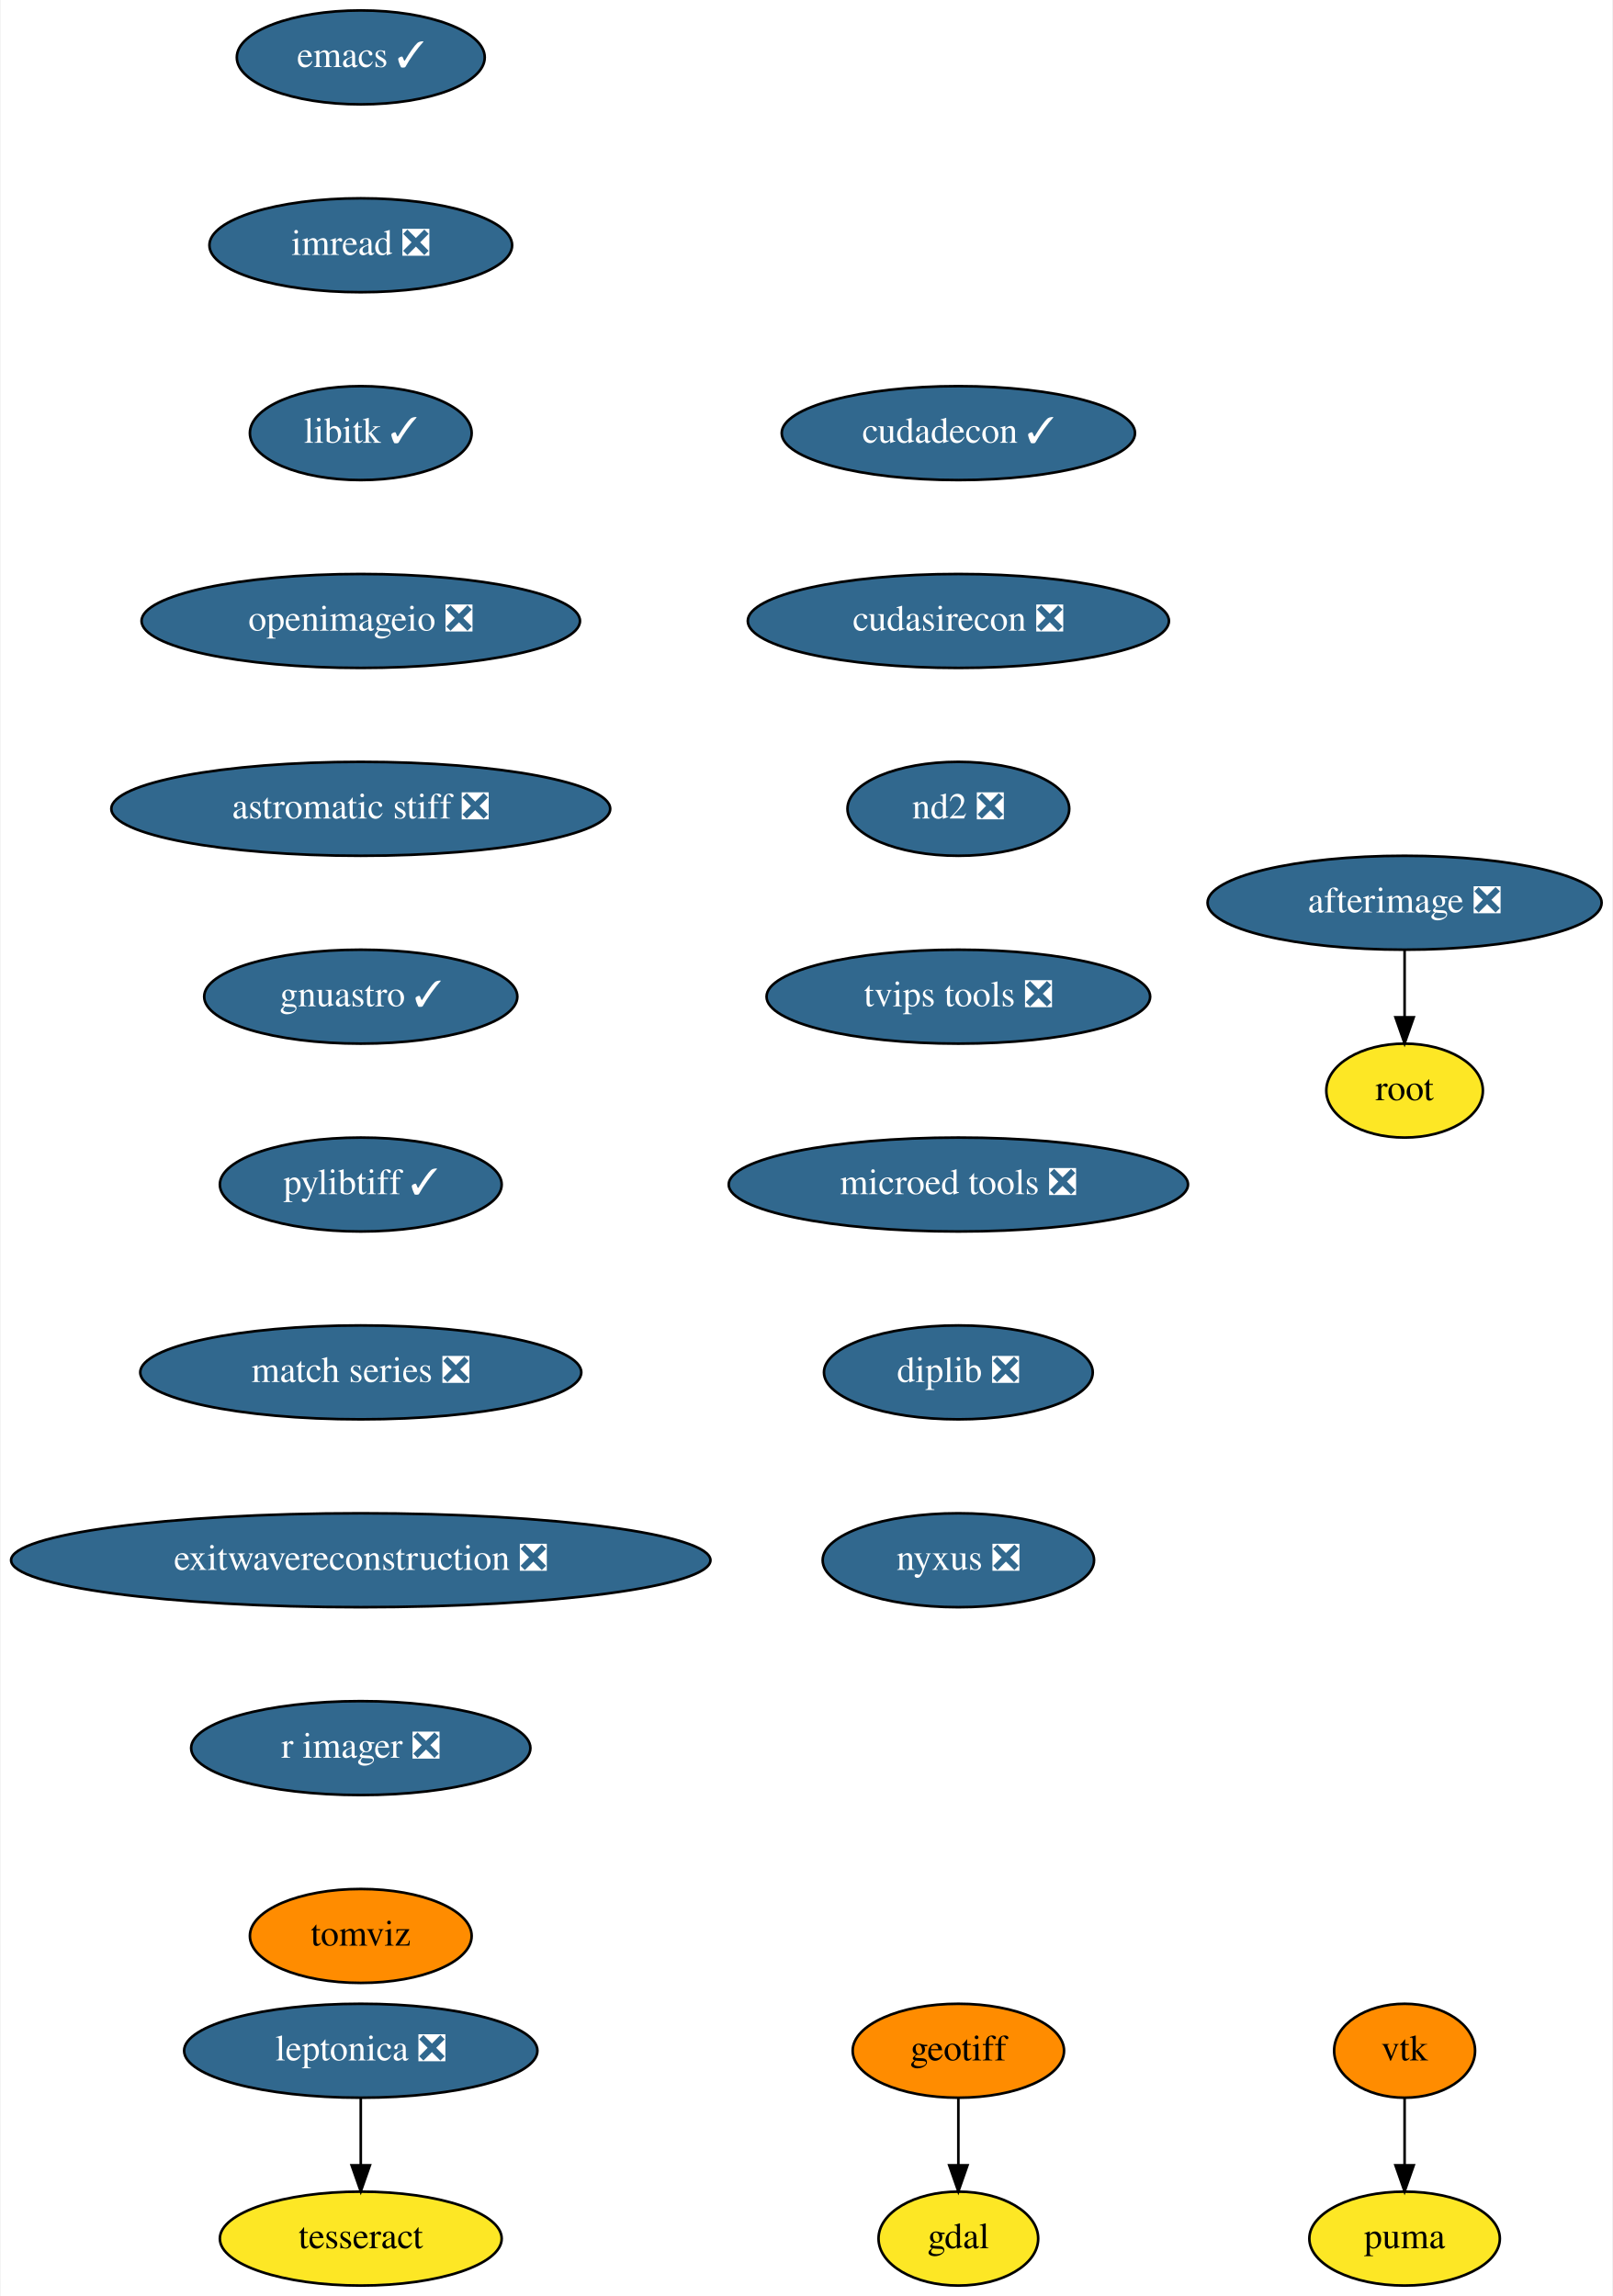
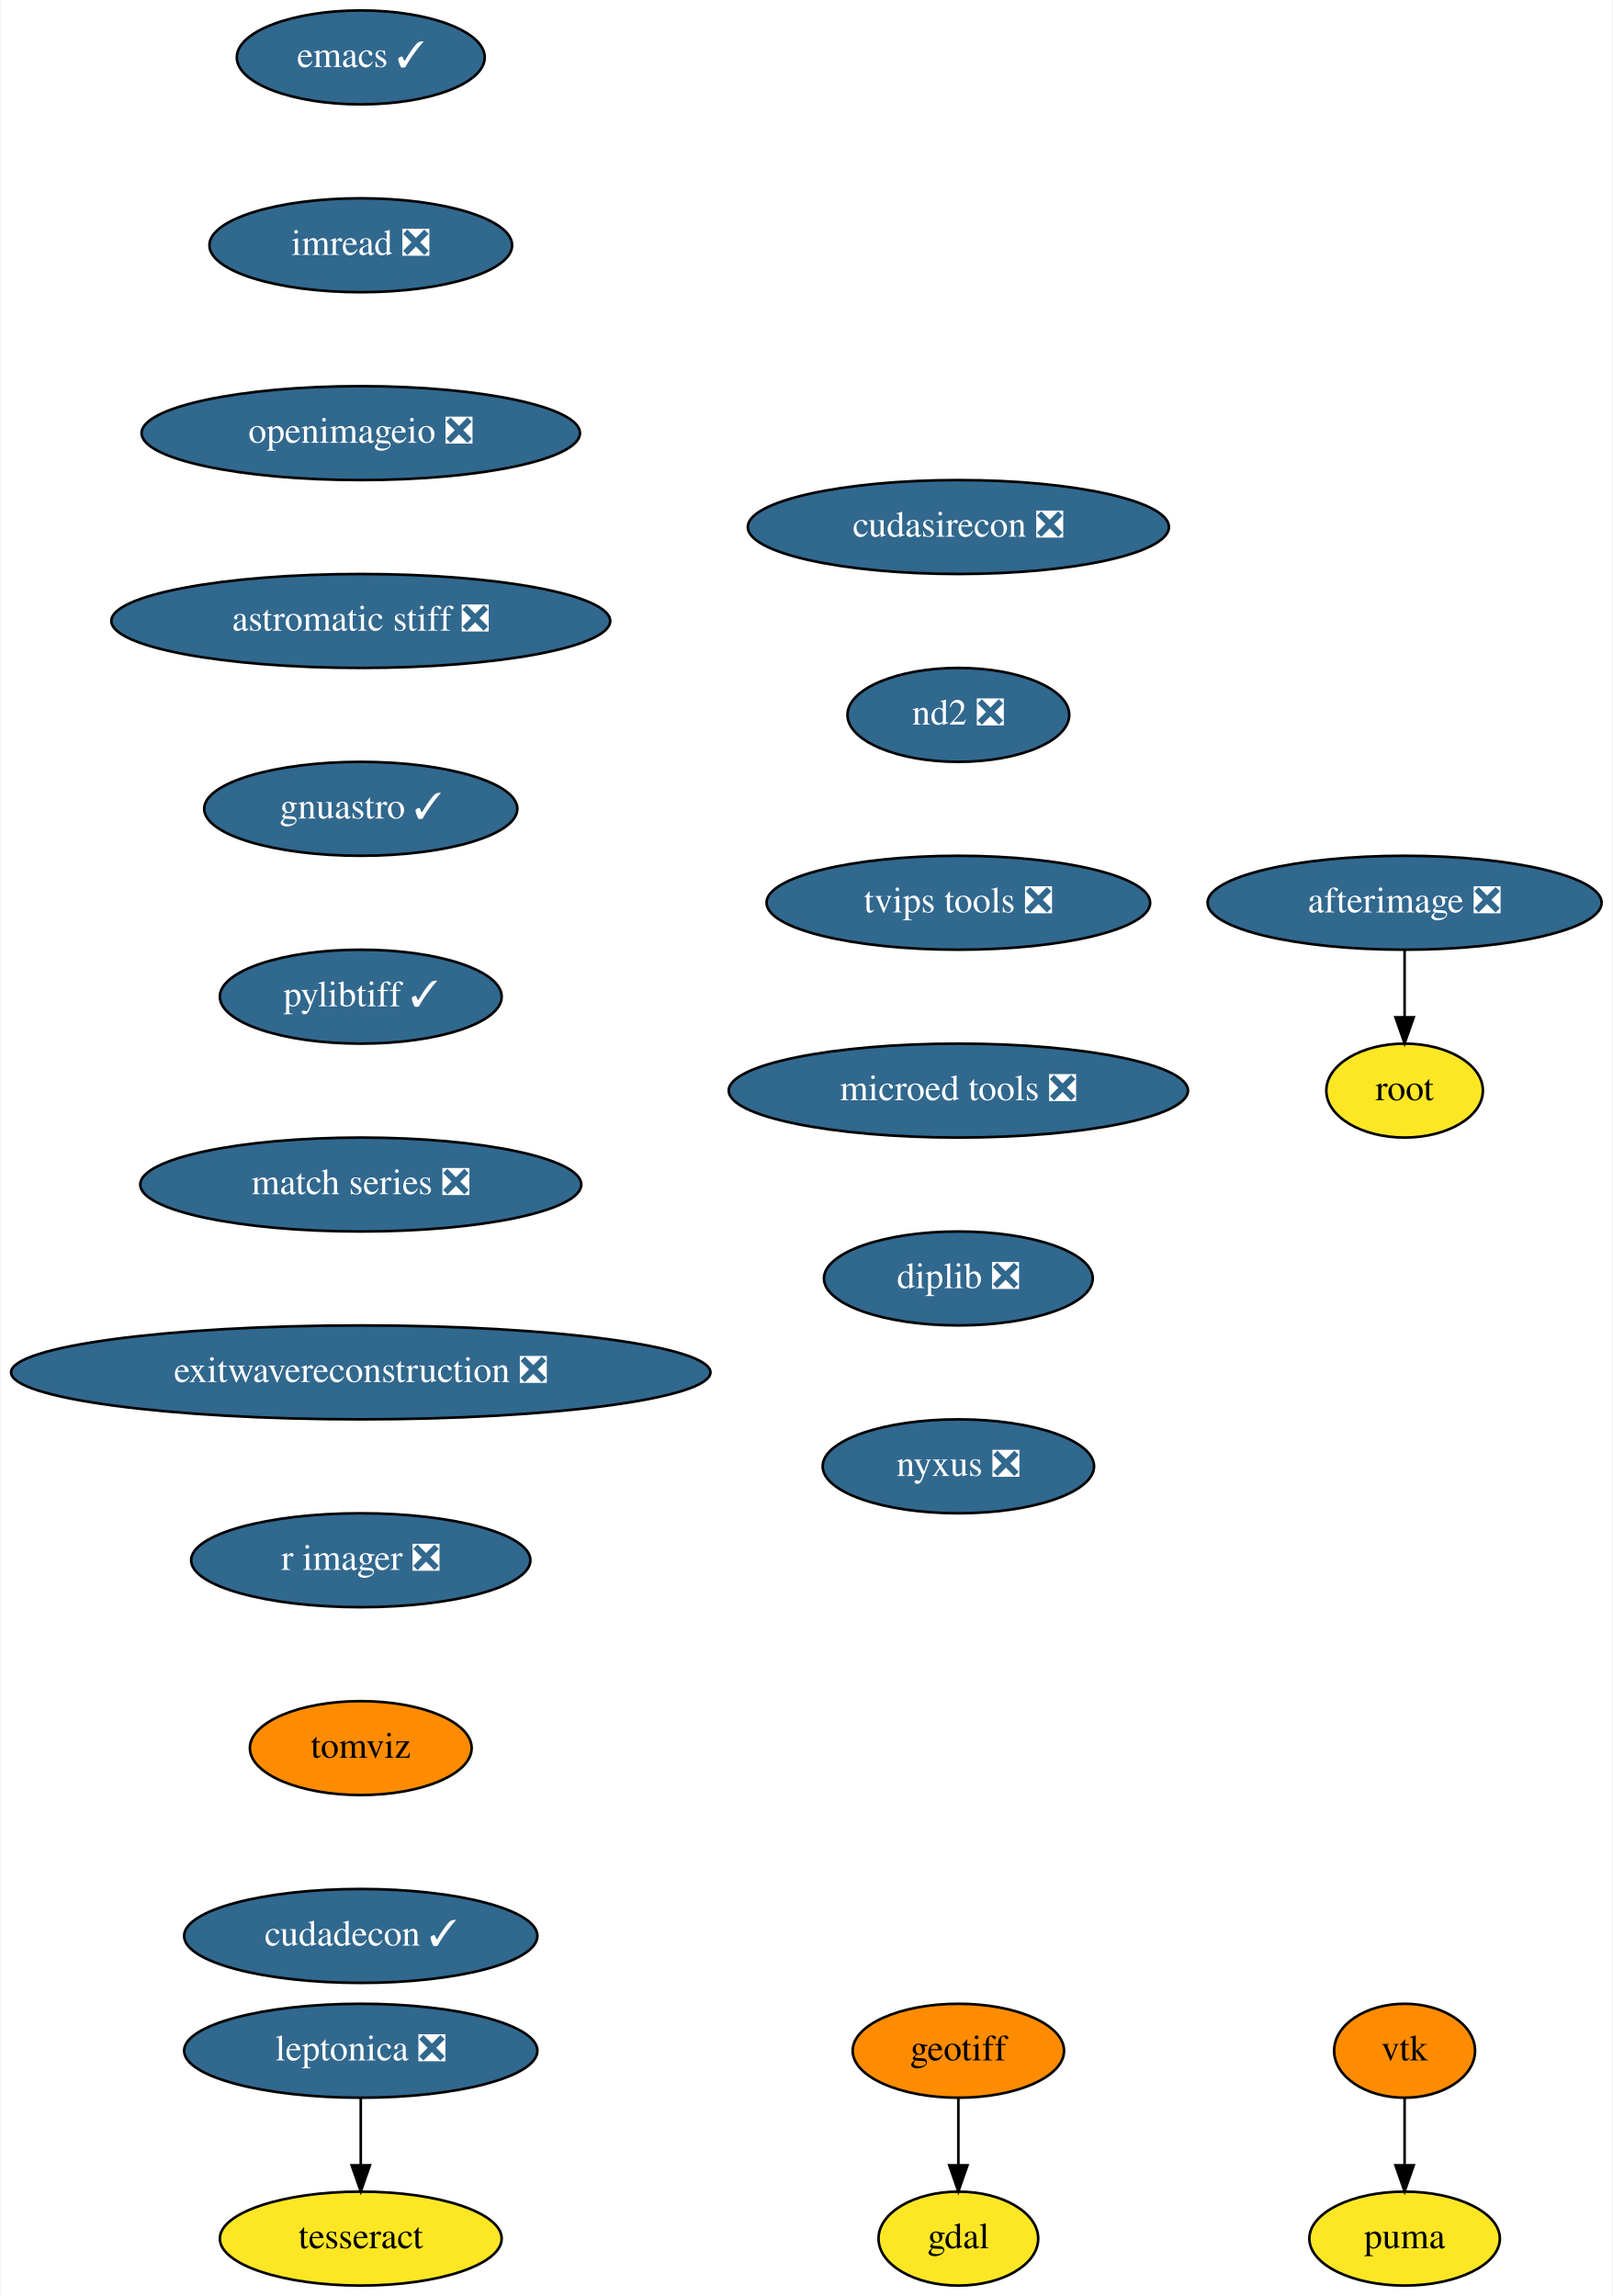
<svg xmlns="http://www.w3.org/2000/svg" xmlns:xlink="http://www.w3.org/1999/xlink" width="618pt" height="880pt" viewBox="0.00 0.00 617.50 880.00">
  <g id="graph0" class="graph" transform="scale(1 1) rotate(0) translate(4 876)">
    <polygon fill="white" stroke="none" points="-4,4 -4,-876 613.5,-876 613.5,4 -4,4" />
    <g id="node1" class="node">
      <g id="a_node1">
        <a xlink:href="https://github.com/conda-forge/emacs-feedstock/pull/69" xlink:title="emacs ✓">
          <ellipse fill="#31688e" stroke="black" cx="134" cy="-854" rx="47.5" ry="18" />
          <text text-anchor="middle" x="134" y="-850.3" font-family="Times,serif" font-size="14.00" fill="white">emacs ✓</text>
        </a>
      </g>
    </g>
    <g id="node2" class="node">
      <g id="a_node2">
        <a xlink:href="https://github.com/conda-forge/imread-feedstock/pull/23" xlink:title="imread ❎">
          <ellipse fill="#31688e" stroke="black" cx="134" cy="-782" rx="58" ry="18" />
          <text text-anchor="middle" x="134" y="-778.3" font-family="Times,serif" font-size="14.00" fill="white">imread ❎</text>
        </a>
      </g>
    </g>
    <g id="node5" class="node">
      <g id="a_node5">
-         <a xlink:href="https://github.com/conda-forge/libitk-feedstock/pull/78" xlink:title="libitk ✓">
-           <ellipse fill="#31688e" stroke="black" cx="134" cy="-710" rx="42.49" ry="18" />
-           <text text-anchor="middle" x="134" y="-706.3" font-family="Times,serif" font-size="14.00" fill="white">libitk ✓</text>
+         <a xlink:href="https://github.com/conda-forge/openimageio-feedstock/pull/72" xlink:title="openimageio ❎">
+           <ellipse fill="#31688e" stroke="black" cx="134" cy="-710" rx="84" ry="18" />
+           <text text-anchor="middle" x="134" y="-706.3" font-family="Times,serif" font-size="14.00" fill="white">openimageio ❎</text>
        </a>
      </g>
    </g>
    <g id="node3" class="node">
      <g id="a_node3">
        <a xlink:href="https://github.com/conda-forge/gdal-feedstock" xlink:title="gdal">
          <ellipse fill="#fde725" stroke="black" cx="363" cy="-18" rx="30.59" ry="18" />
          <text text-anchor="middle" x="363" y="-14.3" font-family="Times,serif" font-size="14.00">gdal</text>
        </a>
      </g>
    </g>
    <g id="node4" class="node">
      <g id="a_node4">
        <a xlink:href="https://github.com/conda-forge/geotiff-feedstock" xlink:title="geotiff">
          <ellipse fill="#ff8c00" stroke="black" cx="363" cy="-90" rx="40.5" ry="18" />
          <text text-anchor="middle" x="363" y="-86.3" font-family="Times,serif" font-size="14.00">geotiff</text>
        </a>
      </g>
    </g>
    <g id="edge2" class="edge">
      <path fill="none" stroke="black" d="M363,-71.7C363,-63.98 363,-54.71 363,-46.11" />
      <polygon fill="black" stroke="black" points="366.5,-46.1 363,-36.1 359.5,-46.1 366.5,-46.1" />
    </g>
+     <g id="node12" class="node">
+       <g id="a_node12">
+         <a xlink:href="https://github.com/conda-forge/astromatic-stiff-feedstock/pull/6" xlink:title="astromatic stiff ❎">
+           <ellipse fill="#31688e" stroke="black" cx="134" cy="-638" rx="95.58" ry="18" />
+           <text text-anchor="middle" x="134" y="-634.3" font-family="Times,serif" font-size="14.00" fill="white">astromatic stiff ❎</text>
+         </a>
+       </g>
+     </g>
    <g id="node6" class="node">
      <g id="a_node6">
-         <a xlink:href="https://github.com/conda-forge/openimageio-feedstock/pull/72" xlink:title="openimageio ❎">
-           <ellipse fill="#31688e" stroke="black" cx="134" cy="-638" rx="84" ry="18" />
-           <text text-anchor="middle" x="134" y="-634.3" font-family="Times,serif" font-size="14.00" fill="white">openimageio ❎</text>
-         </a>
-       </g>
-     </g>
-     <g id="node13" class="node">
-       <g id="a_node13">
-         <a xlink:href="https://github.com/conda-forge/astromatic-stiff-feedstock/pull/6" xlink:title="astromatic stiff ❎">
-           <ellipse fill="#31688e" stroke="black" cx="134" cy="-566" rx="95.58" ry="18" />
-           <text text-anchor="middle" x="134" y="-562.3" font-family="Times,serif" font-size="14.00" fill="white">astromatic stiff ❎</text>
-         </a>
-       </g>
-     </g>
-     <g id="node7" class="node">
-       <g id="a_node7">
        <a xlink:href="https://github.com/conda-forge/vtk-feedstock" xlink:title="vtk">
          <ellipse fill="#ff8c00" stroke="black" cx="534" cy="-90" rx="27" ry="18" />
          <text text-anchor="middle" x="534" y="-86.3" font-family="Times,serif" font-size="14.00">vtk</text>
        </a>
      </g>
    </g>
-     <g id="node8" class="node">
-       <g id="a_node8">
+     <g id="node7" class="node">
+       <g id="a_node7">
        <a xlink:href="https://github.com/conda-forge/puma-feedstock" xlink:title="puma">
          <ellipse fill="#fde725" stroke="black" cx="534" cy="-18" rx="36.5" ry="18" />
          <text text-anchor="middle" x="534" y="-14.3" font-family="Times,serif" font-size="14.00">puma</text>
        </a>
      </g>
    </g>
-     <g id="edge5" class="edge">
+     <g id="edge4" class="edge">
      <path fill="none" stroke="black" d="M534,-71.7C534,-63.98 534,-54.71 534,-46.11" />
      <polygon fill="black" stroke="black" points="537.5,-46.1 534,-36.1 530.5,-46.1 537.5,-46.1" />
    </g>
-     <g id="node9" class="node">
-       <g id="a_node9">
+     <g id="node8" class="node">
+       <g id="a_node8">
        <a xlink:href="https://github.com/conda-forge/leptonica-feedstock/pull/37" xlink:title="leptonica ❎">
          <ellipse fill="#31688e" stroke="black" cx="134" cy="-90" rx="67.69" ry="18" />
          <text text-anchor="middle" x="134" y="-86.3" font-family="Times,serif" font-size="14.00" fill="white">leptonica ❎</text>
        </a>
      </g>
    </g>
-     <g id="node10" class="node">
-       <g id="a_node10">
+     <g id="node9" class="node">
+       <g id="a_node9">
        <a xlink:href="https://github.com/conda-forge/tesseract-feedstock" xlink:title="tesseract">
          <ellipse fill="#fde725" stroke="black" cx="134" cy="-18" rx="54" ry="18" />
          <text text-anchor="middle" x="134" y="-14.3" font-family="Times,serif" font-size="14.00">tesseract</text>
        </a>
      </g>
    </g>
-     <g id="edge6" class="edge">
+     <g id="edge5" class="edge">
      <path fill="none" stroke="black" d="M134,-71.7C134,-63.98 134,-54.71 134,-46.11" />
      <polygon fill="black" stroke="black" points="137.5,-46.1 134,-36.1 130.5,-46.1 137.5,-46.1" />
    </g>
-     <g id="node11" class="node">
-       <g id="a_node11">
+     <g id="node10" class="node">
+       <g id="a_node10">
        <a xlink:href="https://github.com/conda-forge/afterimage-feedstock/pull/13" xlink:title="afterimage ❎">
          <ellipse fill="#31688e" stroke="black" cx="534" cy="-530" rx="75.5" ry="18" />
          <text text-anchor="middle" x="534" y="-526.3" font-family="Times,serif" font-size="14.00" fill="white">afterimage ❎</text>
        </a>
      </g>
    </g>
-     <g id="node12" class="node">
-       <g id="a_node12">
+     <g id="node11" class="node">
+       <g id="a_node11">
        <a xlink:href="https://github.com/conda-forge/root-feedstock" xlink:title="root">
          <ellipse fill="#fde725" stroke="black" cx="534" cy="-458" rx="30" ry="18" />
          <text text-anchor="middle" x="534" y="-454.3" font-family="Times,serif" font-size="14.00">root</text>
        </a>
      </g>
    </g>
-     <g id="edge7" class="edge">
+     <g id="edge6" class="edge">
      <path fill="none" stroke="black" d="M534,-511.7C534,-503.98 534,-494.71 534,-486.11" />
      <polygon fill="black" stroke="black" points="537.5,-486.1 534,-476.1 530.5,-486.1 537.5,-486.1" />
    </g>
+     <g id="node13" class="node">
+       <g id="a_node13">
+         <a xlink:href="https://github.com/conda-forge/gnuastro-feedstock/pull/23" xlink:title="gnuastro ✓">
+           <ellipse fill="#31688e" stroke="black" cx="134" cy="-566" rx="60" ry="18" />
+           <text text-anchor="middle" x="134" y="-562.3" font-family="Times,serif" font-size="14.00" fill="white">gnuastro ✓</text>
+         </a>
+       </g>
+     </g>
    <g id="node14" class="node">
      <g id="a_node14">
-         <a xlink:href="https://github.com/conda-forge/gnuastro-feedstock/pull/23" xlink:title="gnuastro ✓">
-           <ellipse fill="#31688e" stroke="black" cx="134" cy="-494" rx="60" ry="18" />
-           <text text-anchor="middle" x="134" y="-490.3" font-family="Times,serif" font-size="14.00" fill="white">gnuastro ✓</text>
+         <a xlink:href="https://github.com/conda-forge/pylibtiff-feedstock/pull/17" xlink:title="pylibtiff ✓">
+           <ellipse fill="#31688e" stroke="black" cx="134" cy="-494" rx="54" ry="18" />
+           <text text-anchor="middle" x="134" y="-490.3" font-family="Times,serif" font-size="14.00" fill="white">pylibtiff ✓</text>
        </a>
      </g>
    </g>
    <g id="node15" class="node">
      <g id="a_node15">
-         <a xlink:href="https://github.com/conda-forge/pylibtiff-feedstock/pull/17" xlink:title="pylibtiff ✓">
-           <ellipse fill="#31688e" stroke="black" cx="134" cy="-422" rx="54" ry="18" />
-           <text text-anchor="middle" x="134" y="-418.3" font-family="Times,serif" font-size="14.00" fill="white">pylibtiff ✓</text>
+         <a xlink:href="https://github.com/conda-forge/match-series-feedstock/pull/18" xlink:title="match series ❎">
+           <ellipse fill="#31688e" stroke="black" cx="134" cy="-422" rx="84.5" ry="18" />
+           <text text-anchor="middle" x="134" y="-418.3" font-family="Times,serif" font-size="14.00" fill="white">match series ❎</text>
        </a>
      </g>
    </g>
    <g id="node16" class="node">
      <g id="a_node16">
-         <a xlink:href="https://github.com/conda-forge/match-series-feedstock/pull/18" xlink:title="match series ❎">
-           <ellipse fill="#31688e" stroke="black" cx="134" cy="-350" rx="84.5" ry="18" />
-           <text text-anchor="middle" x="134" y="-346.3" font-family="Times,serif" font-size="14.00" fill="white">match series ❎</text>
+         <a xlink:href="https://github.com/conda-forge/exitwavereconstruction-feedstock/pull/4" xlink:title="exitwavereconstruction ❎">
+           <ellipse fill="#31688e" stroke="black" cx="134" cy="-350" rx="134" ry="18" />
+           <text text-anchor="middle" x="134" y="-346.3" font-family="Times,serif" font-size="14.00" fill="white">exitwavereconstruction ❎</text>
        </a>
      </g>
    </g>
    <g id="node17" class="node">
      <g id="a_node17">
-         <a xlink:href="https://github.com/conda-forge/exitwavereconstruction-feedstock/pull/4" xlink:title="exitwavereconstruction ❎">
-           <ellipse fill="#31688e" stroke="black" cx="134" cy="-278" rx="134" ry="18" />
-           <text text-anchor="middle" x="134" y="-274.3" font-family="Times,serif" font-size="14.00" fill="white">exitwavereconstruction ❎</text>
+         <a xlink:href="https://github.com/conda-forge/r-imager-feedstock/pull/11" xlink:title="r imager ❎">
+           <ellipse fill="#31688e" stroke="black" cx="134" cy="-278" rx="65" ry="18" />
+           <text text-anchor="middle" x="134" y="-274.3" font-family="Times,serif" font-size="14.00" fill="white">r imager ❎</text>
        </a>
      </g>
    </g>
    <g id="node18" class="node">
      <g id="a_node18">
-         <a xlink:href="https://github.com/conda-forge/r-imager-feedstock/pull/11" xlink:title="r imager ❎">
-           <ellipse fill="#31688e" stroke="black" cx="134" cy="-206" rx="65" ry="18" />
-           <text text-anchor="middle" x="134" y="-202.3" font-family="Times,serif" font-size="14.00" fill="white">r imager ❎</text>
+         <a xlink:href="https://github.com/conda-forge/tomviz-feedstock" xlink:title="tomviz">
+           <ellipse fill="#ff8c00" stroke="black" cx="134" cy="-206" rx="42.49" ry="18" />
+           <text text-anchor="middle" x="134" y="-202.3" font-family="Times,serif" font-size="14.00">tomviz</text>
        </a>
      </g>
    </g>
    <g id="node19" class="node">
      <g id="a_node19">
-         <a xlink:href="https://github.com/conda-forge/tomviz-feedstock" xlink:title="tomviz">
-           <ellipse fill="#ff8c00" stroke="black" cx="134" cy="-134" rx="42.49" ry="18" />
-           <text text-anchor="middle" x="134" y="-130.3" font-family="Times,serif" font-size="14.00">tomviz</text>
+         <a xlink:href="https://github.com/conda-forge/cudadecon-feedstock/pull/17" xlink:title="cudadecon ✓">
+           <ellipse fill="#31688e" stroke="black" cx="134" cy="-134" rx="67.69" ry="18" />
+           <text text-anchor="middle" x="134" y="-130.3" font-family="Times,serif" font-size="14.00" fill="white">cudadecon ✓</text>
        </a>
      </g>
    </g>
    <g id="node20" class="node">
      <g id="a_node20">
-         <a xlink:href="https://github.com/conda-forge/cudadecon-feedstock/pull/17" xlink:title="cudadecon ✓">
-           <ellipse fill="#31688e" stroke="black" cx="363" cy="-710" rx="67.69" ry="18" />
-           <text text-anchor="middle" x="363" y="-706.3" font-family="Times,serif" font-size="14.00" fill="white">cudadecon ✓</text>
+         <a xlink:href="https://github.com/conda-forge/cudasirecon-feedstock/pull/15" xlink:title="cudasirecon ❎">
+           <ellipse fill="#31688e" stroke="black" cx="363" cy="-674" rx="80.69" ry="18" />
+           <text text-anchor="middle" x="363" y="-670.3" font-family="Times,serif" font-size="14.00" fill="white">cudasirecon ❎</text>
        </a>
      </g>
    </g>
    <g id="node21" class="node">
      <g id="a_node21">
-         <a xlink:href="https://github.com/conda-forge/cudasirecon-feedstock/pull/15" xlink:title="cudasirecon ❎">
-           <ellipse fill="#31688e" stroke="black" cx="363" cy="-638" rx="80.69" ry="18" />
-           <text text-anchor="middle" x="363" y="-634.3" font-family="Times,serif" font-size="14.00" fill="white">cudasirecon ❎</text>
+         <a xlink:href="https://github.com/conda-forge/nd2-feedstock/pull/19" xlink:title="nd2 ❎">
+           <ellipse fill="#31688e" stroke="black" cx="363" cy="-602" rx="42.49" ry="18" />
+           <text text-anchor="middle" x="363" y="-598.3" font-family="Times,serif" font-size="14.00" fill="white">nd2 ❎</text>
        </a>
      </g>
    </g>
    <g id="node22" class="node">
      <g id="a_node22">
-         <a xlink:href="https://github.com/conda-forge/nd2-feedstock/pull/19" xlink:title="nd2 ❎">
-           <ellipse fill="#31688e" stroke="black" cx="363" cy="-566" rx="42.49" ry="18" />
-           <text text-anchor="middle" x="363" y="-562.3" font-family="Times,serif" font-size="14.00" fill="white">nd2 ❎</text>
+         <a xlink:href="https://github.com/conda-forge/tvips-tools-feedstock/pull/15" xlink:title="tvips tools ❎">
+           <ellipse fill="#31688e" stroke="black" cx="363" cy="-530" rx="73.5" ry="18" />
+           <text text-anchor="middle" x="363" y="-526.3" font-family="Times,serif" font-size="14.00" fill="white">tvips tools ❎</text>
        </a>
      </g>
    </g>
    <g id="node23" class="node">
      <g id="a_node23">
-         <a xlink:href="https://github.com/conda-forge/tvips-tools-feedstock/pull/15" xlink:title="tvips tools ❎">
-           <ellipse fill="#31688e" stroke="black" cx="363" cy="-494" rx="73.5" ry="18" />
-           <text text-anchor="middle" x="363" y="-490.3" font-family="Times,serif" font-size="14.00" fill="white">tvips tools ❎</text>
+         <a xlink:href="https://github.com/conda-forge/microed-tools-feedstock/pull/8" xlink:title="microed tools ❎">
+           <ellipse fill="#31688e" stroke="black" cx="363" cy="-458" rx="87.99" ry="18" />
+           <text text-anchor="middle" x="363" y="-454.3" font-family="Times,serif" font-size="14.00" fill="white">microed tools ❎</text>
        </a>
      </g>
    </g>
    <g id="node24" class="node">
      <g id="a_node24">
-         <a xlink:href="https://github.com/conda-forge/microed-tools-feedstock/pull/8" xlink:title="microed tools ❎">
-           <ellipse fill="#31688e" stroke="black" cx="363" cy="-422" rx="87.99" ry="18" />
-           <text text-anchor="middle" x="363" y="-418.3" font-family="Times,serif" font-size="14.00" fill="white">microed tools ❎</text>
+         <a xlink:href="https://github.com/conda-forge/diplib-feedstock/pull/5" xlink:title="diplib ❎">
+           <ellipse fill="#31688e" stroke="black" cx="363" cy="-386" rx="51.5" ry="18" />
+           <text text-anchor="middle" x="363" y="-382.3" font-family="Times,serif" font-size="14.00" fill="white">diplib ❎</text>
        </a>
      </g>
    </g>
    <g id="node25" class="node">
      <g id="a_node25">
-         <a xlink:href="https://github.com/conda-forge/diplib-feedstock/pull/5" xlink:title="diplib ❎">
-           <ellipse fill="#31688e" stroke="black" cx="363" cy="-350" rx="51.5" ry="18" />
-           <text text-anchor="middle" x="363" y="-346.3" font-family="Times,serif" font-size="14.00" fill="white">diplib ❎</text>
-         </a>
-       </g>
-     </g>
-     <g id="node26" class="node">
-       <g id="a_node26">
        <a xlink:href="https://github.com/conda-forge/nyxus-feedstock/pull/9" xlink:title="nyxus ❎">
-           <ellipse fill="#31688e" stroke="black" cx="363" cy="-278" rx="52" ry="18" />
-           <text text-anchor="middle" x="363" y="-274.3" font-family="Times,serif" font-size="14.00" fill="white">nyxus ❎</text>
+           <ellipse fill="#31688e" stroke="black" cx="363" cy="-314" rx="52" ry="18" />
+           <text text-anchor="middle" x="363" y="-310.3" font-family="Times,serif" font-size="14.00" fill="white">nyxus ❎</text>
        </a>
      </g>
    </g>
  </g>
</svg>
